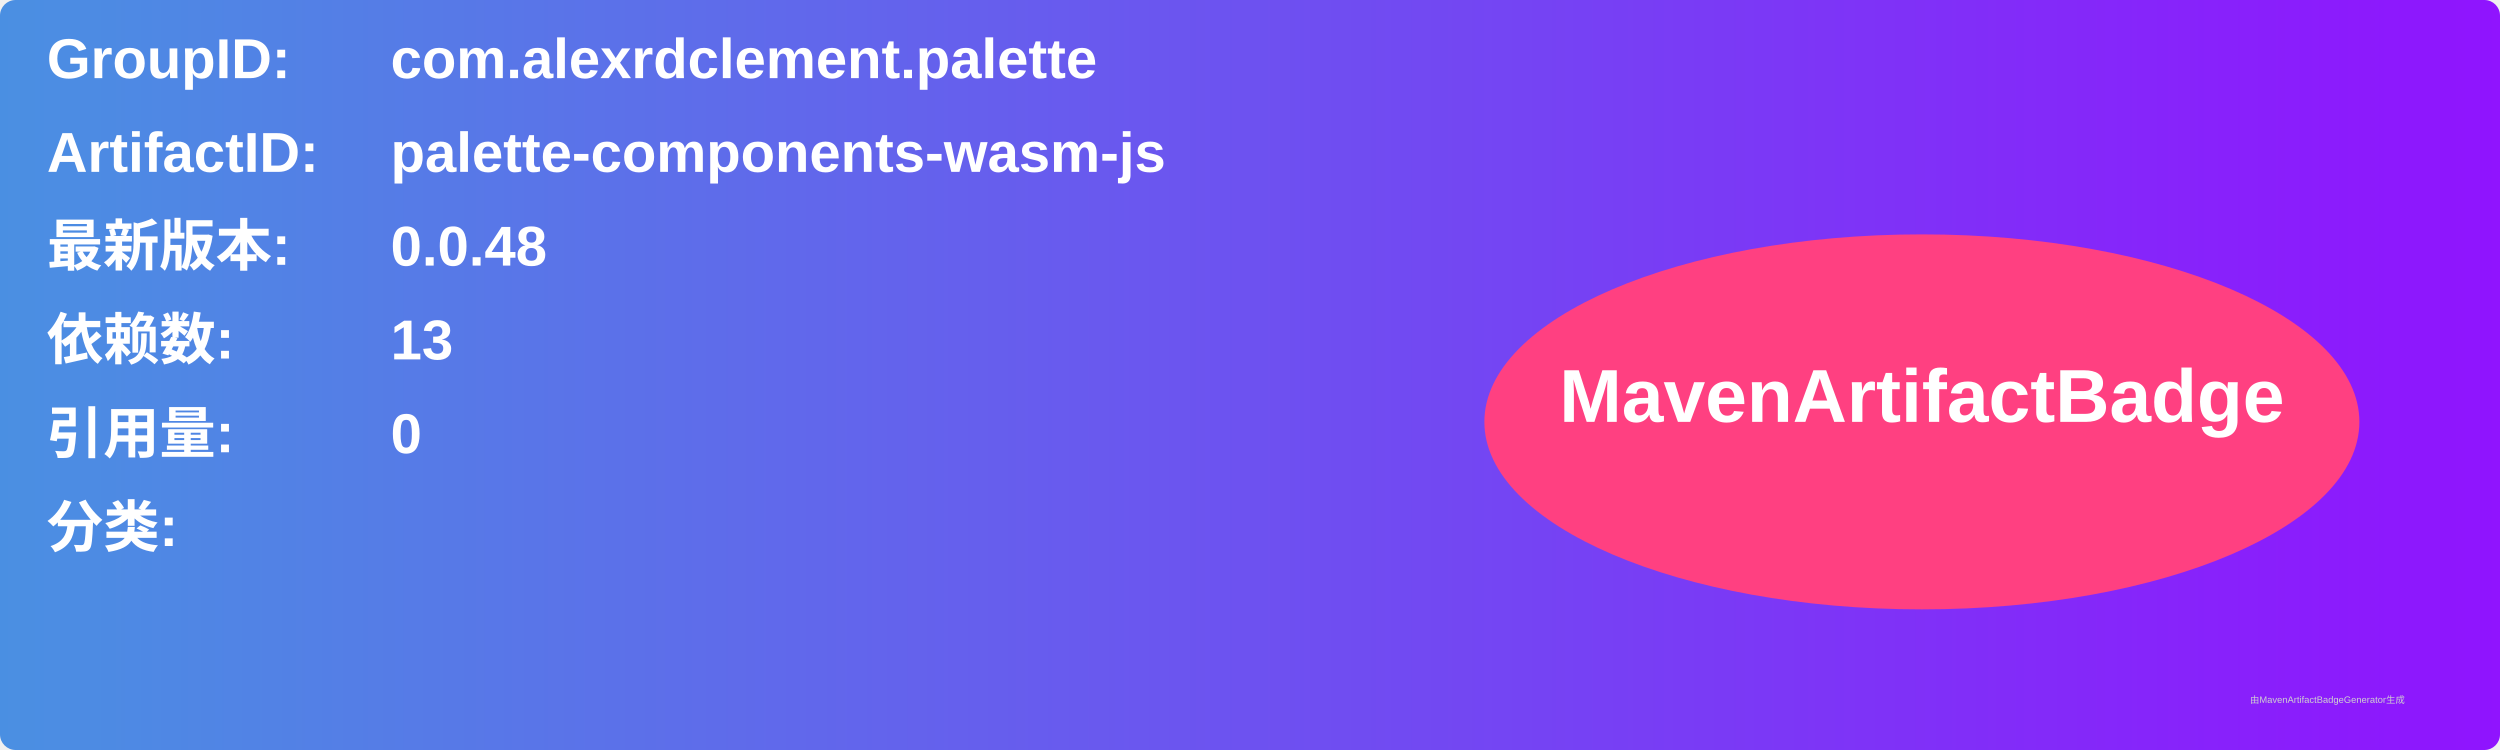
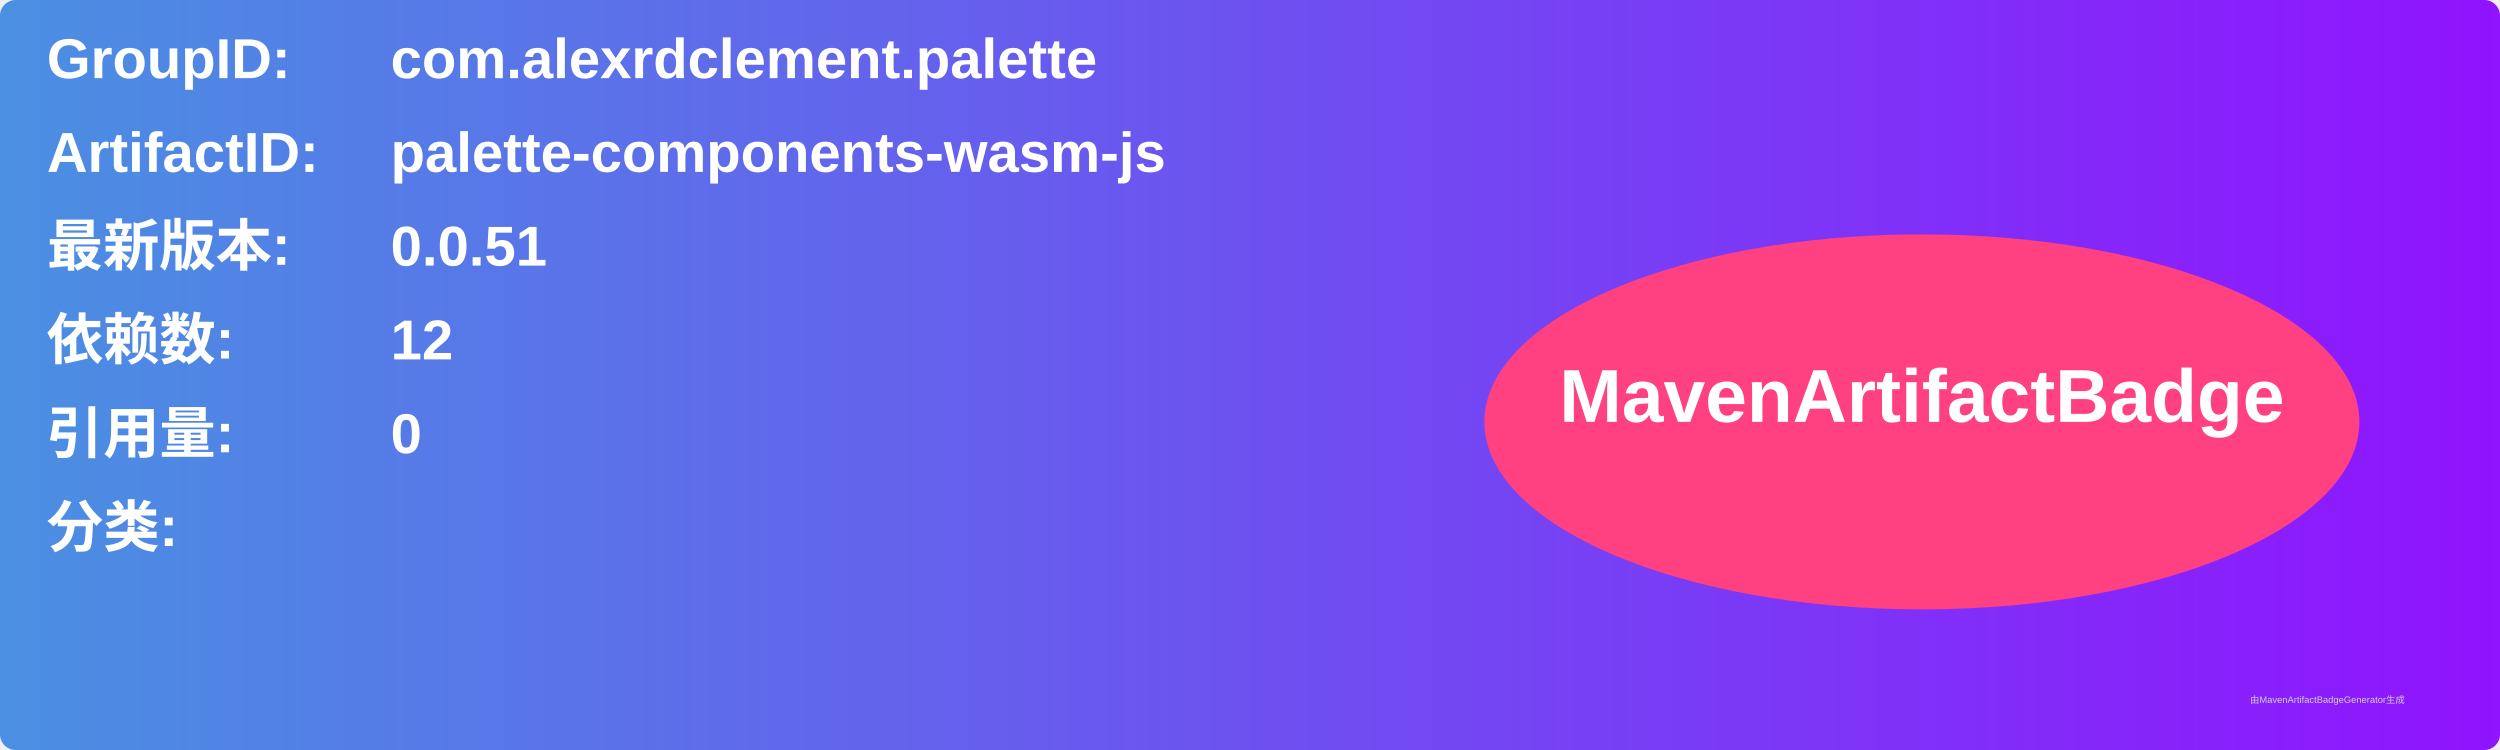
<svg xmlns="http://www.w3.org/2000/svg" width="800" height="240" viewBox="0 0 800 240">
  <linearGradient id="grad" x1="0%" y1="0%" x2="100%" y2="0%">
    <stop offset="0%" stop-color="#4a90e2" />
    <stop offset="100%" stop-color="#9013fe" />
  </linearGradient>
  <rect width="100%" height="100%" rx="5" ry="5" fill="url(#grad)" />
  <g transform="translate(15, 15)">
    <text x="0" y="10" font-family="Arial" font-size="18" fill="white" font-weight="bold" width="260">GroupID:</text>
    <text x="110" y="10" font-family="Arial" font-size="18" fill="white" font-weight="bold" width="460">com.alexrdclement.palette</text>
    <text x="0" y="40" font-family="Arial" font-size="18" fill="white" font-weight="bold" width="260">ArtifactID:</text>
    <text x="110" y="40" font-family="Arial" font-size="18" fill="white" font-weight="bold" width="460">palette-components-wasm-js</text>
    <text x="0" y="70" font-family="Arial" font-size="18" fill="white" font-weight="bold">最新版本:</text>
    <text x="110" y="70" font-family="Arial" font-size="18" fill="white" font-weight="bold">
-       <tspan font-weight="bold">0.0.48</tspan>
+       <tspan font-weight="bold">0.0.51</tspan>
    </text>
    <text x="0" y="100" font-family="Arial" font-size="18" fill="white" font-weight="bold">依赖数: </text>
    <text x="110" y="100" font-family="Arial" font-size="18" fill="white">
-       <tspan font-weight="bold">13</tspan>
+       <tspan font-weight="bold">12</tspan>
    </text>
    <text x="0" y="130" font-family="Arial" font-size="18" fill="white" font-weight="bold">引用量: </text>
    <text x="110" y="130" font-family="Arial" font-size="18" fill="white">
      <tspan font-weight="bold">0</tspan>
    </text>
    <text x="0" y="160" font-family="Arial" font-size="18" fill="white" font-weight="bold">分类:</text>
    <text x="10" y="190" font-family="Arial" font-size="10" fill="white">
      <tspan font-weight="bold" />
    </text>
    <ellipse cx="600" cy="120" rx="140" ry="60" fill="#ff4081" />
    <text x="600" y="120" text-anchor="middle" font-family="Arial" font-size="24" fill="white" font-weight="bold">MavenArtifactBadge</text>
  </g>
  <text x="720" y="225" font-family="Arial" font-size="3" fill="#d0d0d0">由MavenArtifactBadgeGenerator生成</text>
</svg>
